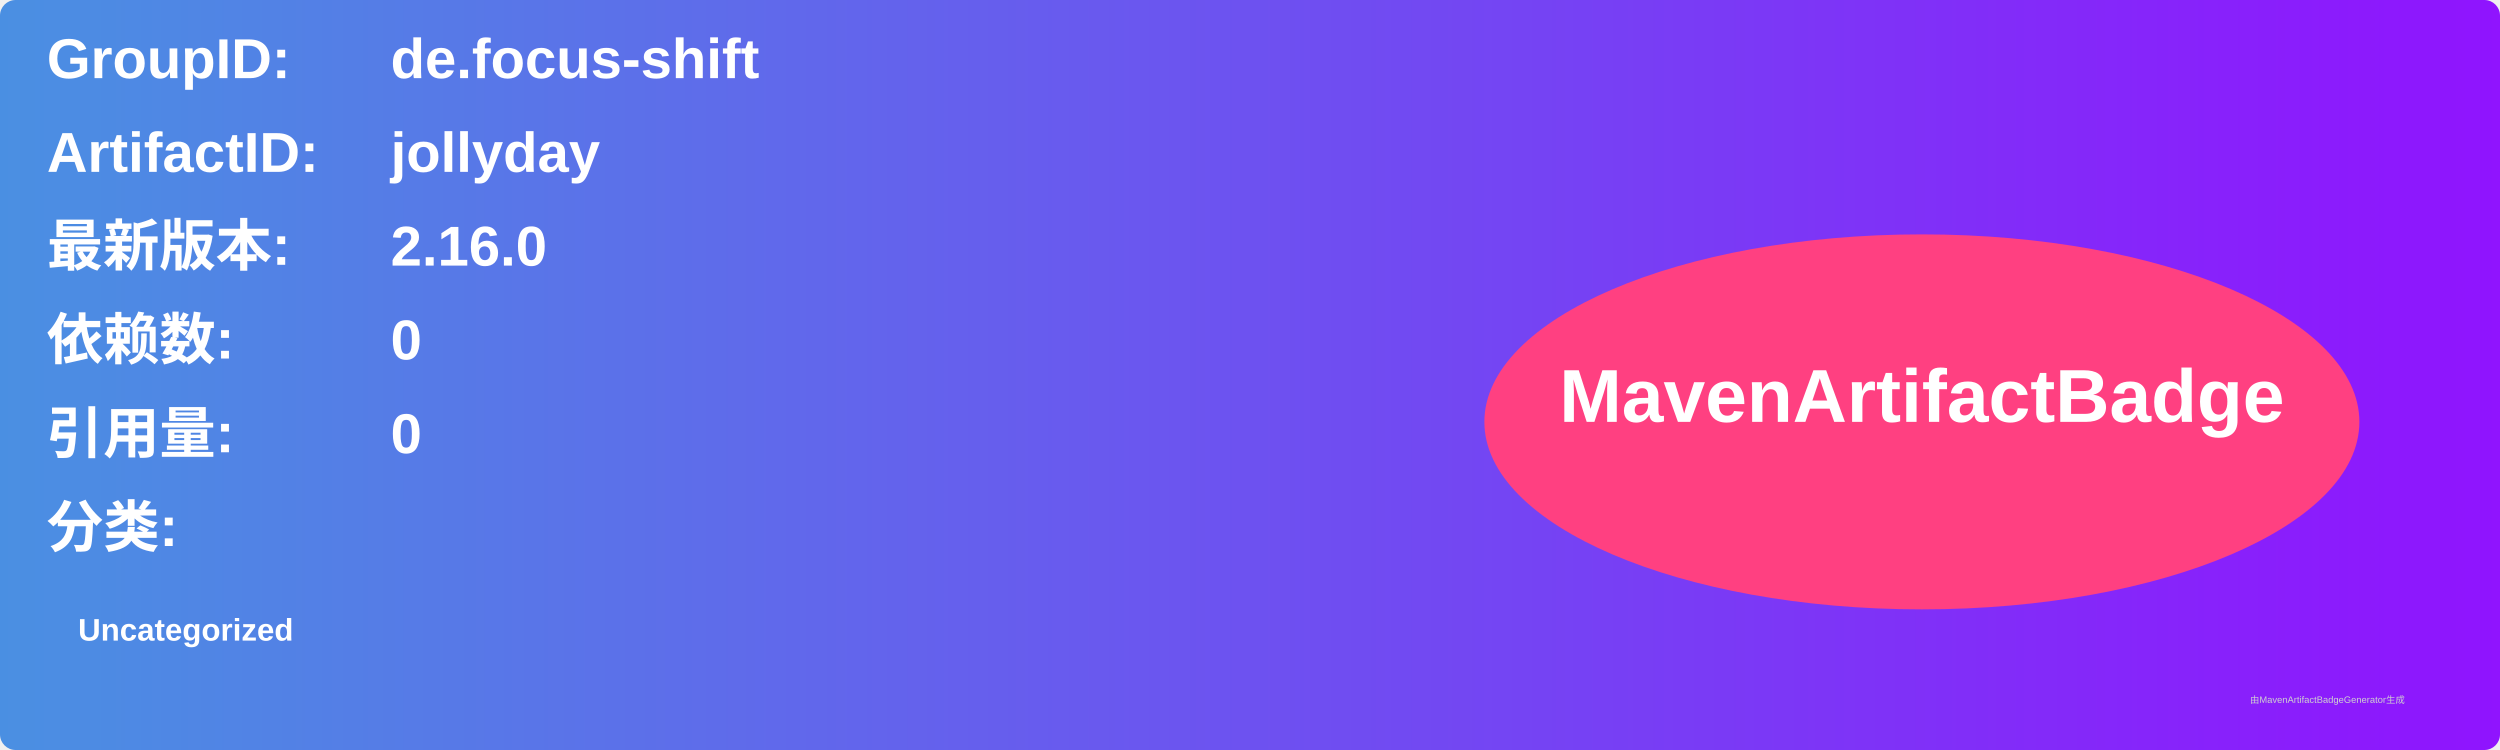
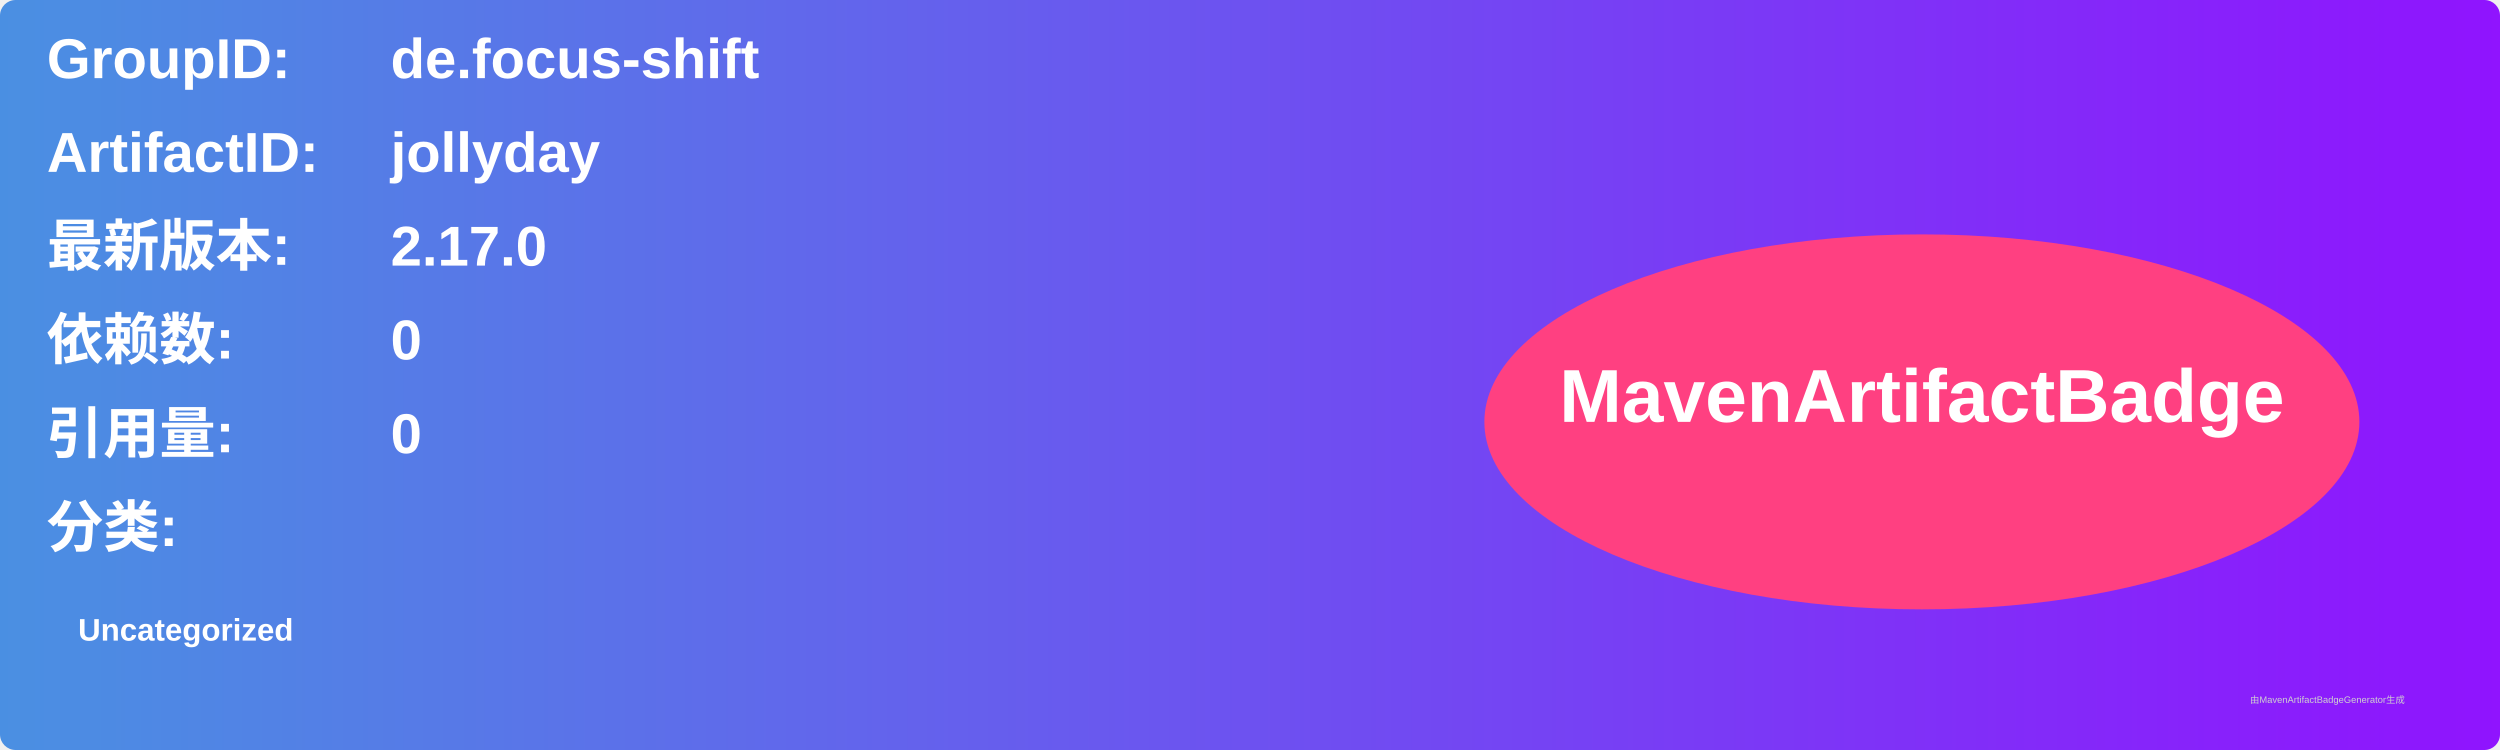
<svg xmlns="http://www.w3.org/2000/svg" width="800" height="240" viewBox="0 0 800 240">
  <linearGradient id="grad" x1="0%" y1="0%" x2="100%" y2="0%">
    <stop offset="0%" stop-color="#4a90e2" />
    <stop offset="100%" stop-color="#9013fe" />
  </linearGradient>
  <rect width="100%" height="100%" rx="5" ry="5" fill="url(#grad)" />
  <g transform="translate(15, 15)">
    <text x="0" y="10" font-family="Arial" font-size="18" fill="white" font-weight="bold" width="260">GroupID:</text>
    <text x="110" y="10" font-family="Arial" font-size="18" fill="white" font-weight="bold" width="460">de.focus-shift</text>
    <text x="0" y="40" font-family="Arial" font-size="18" fill="white" font-weight="bold" width="260">ArtifactID:</text>
    <text x="110" y="40" font-family="Arial" font-size="18" fill="white" font-weight="bold" width="460">jollyday</text>
    <text x="0" y="70" font-family="Arial" font-size="18" fill="white" font-weight="bold">最新版本:</text>
    <text x="110" y="70" font-family="Arial" font-size="18" fill="white" font-weight="bold">
-       <tspan font-weight="bold">2.16.0</tspan>
+       <tspan font-weight="bold">2.17.0</tspan>
    </text>
    <text x="0" y="100" font-family="Arial" font-size="18" fill="white" font-weight="bold">依赖数: </text>
    <text x="110" y="100" font-family="Arial" font-size="18" fill="white">
      <tspan font-weight="bold">0</tspan>
    </text>
    <text x="0" y="130" font-family="Arial" font-size="18" fill="white" font-weight="bold">引用量: </text>
    <text x="110" y="130" font-family="Arial" font-size="18" fill="white">
      <tspan font-weight="bold">0</tspan>
    </text>
    <text x="0" y="160" font-family="Arial" font-size="18" fill="white" font-weight="bold">分类:</text>
    <text x="10" y="190" font-family="Arial" font-size="10" fill="white">
      <tspan font-weight="bold">Uncategorized</tspan>
    </text>
    <ellipse cx="600" cy="120" rx="140" ry="60" fill="#ff4081" />
    <text x="600" y="120" text-anchor="middle" font-family="Arial" font-size="24" fill="white" font-weight="bold">MavenArtifactBadge</text>
  </g>
  <text x="720" y="225" font-family="Arial" font-size="3" fill="#d0d0d0">由MavenArtifactBadgeGenerator生成</text>
</svg>
